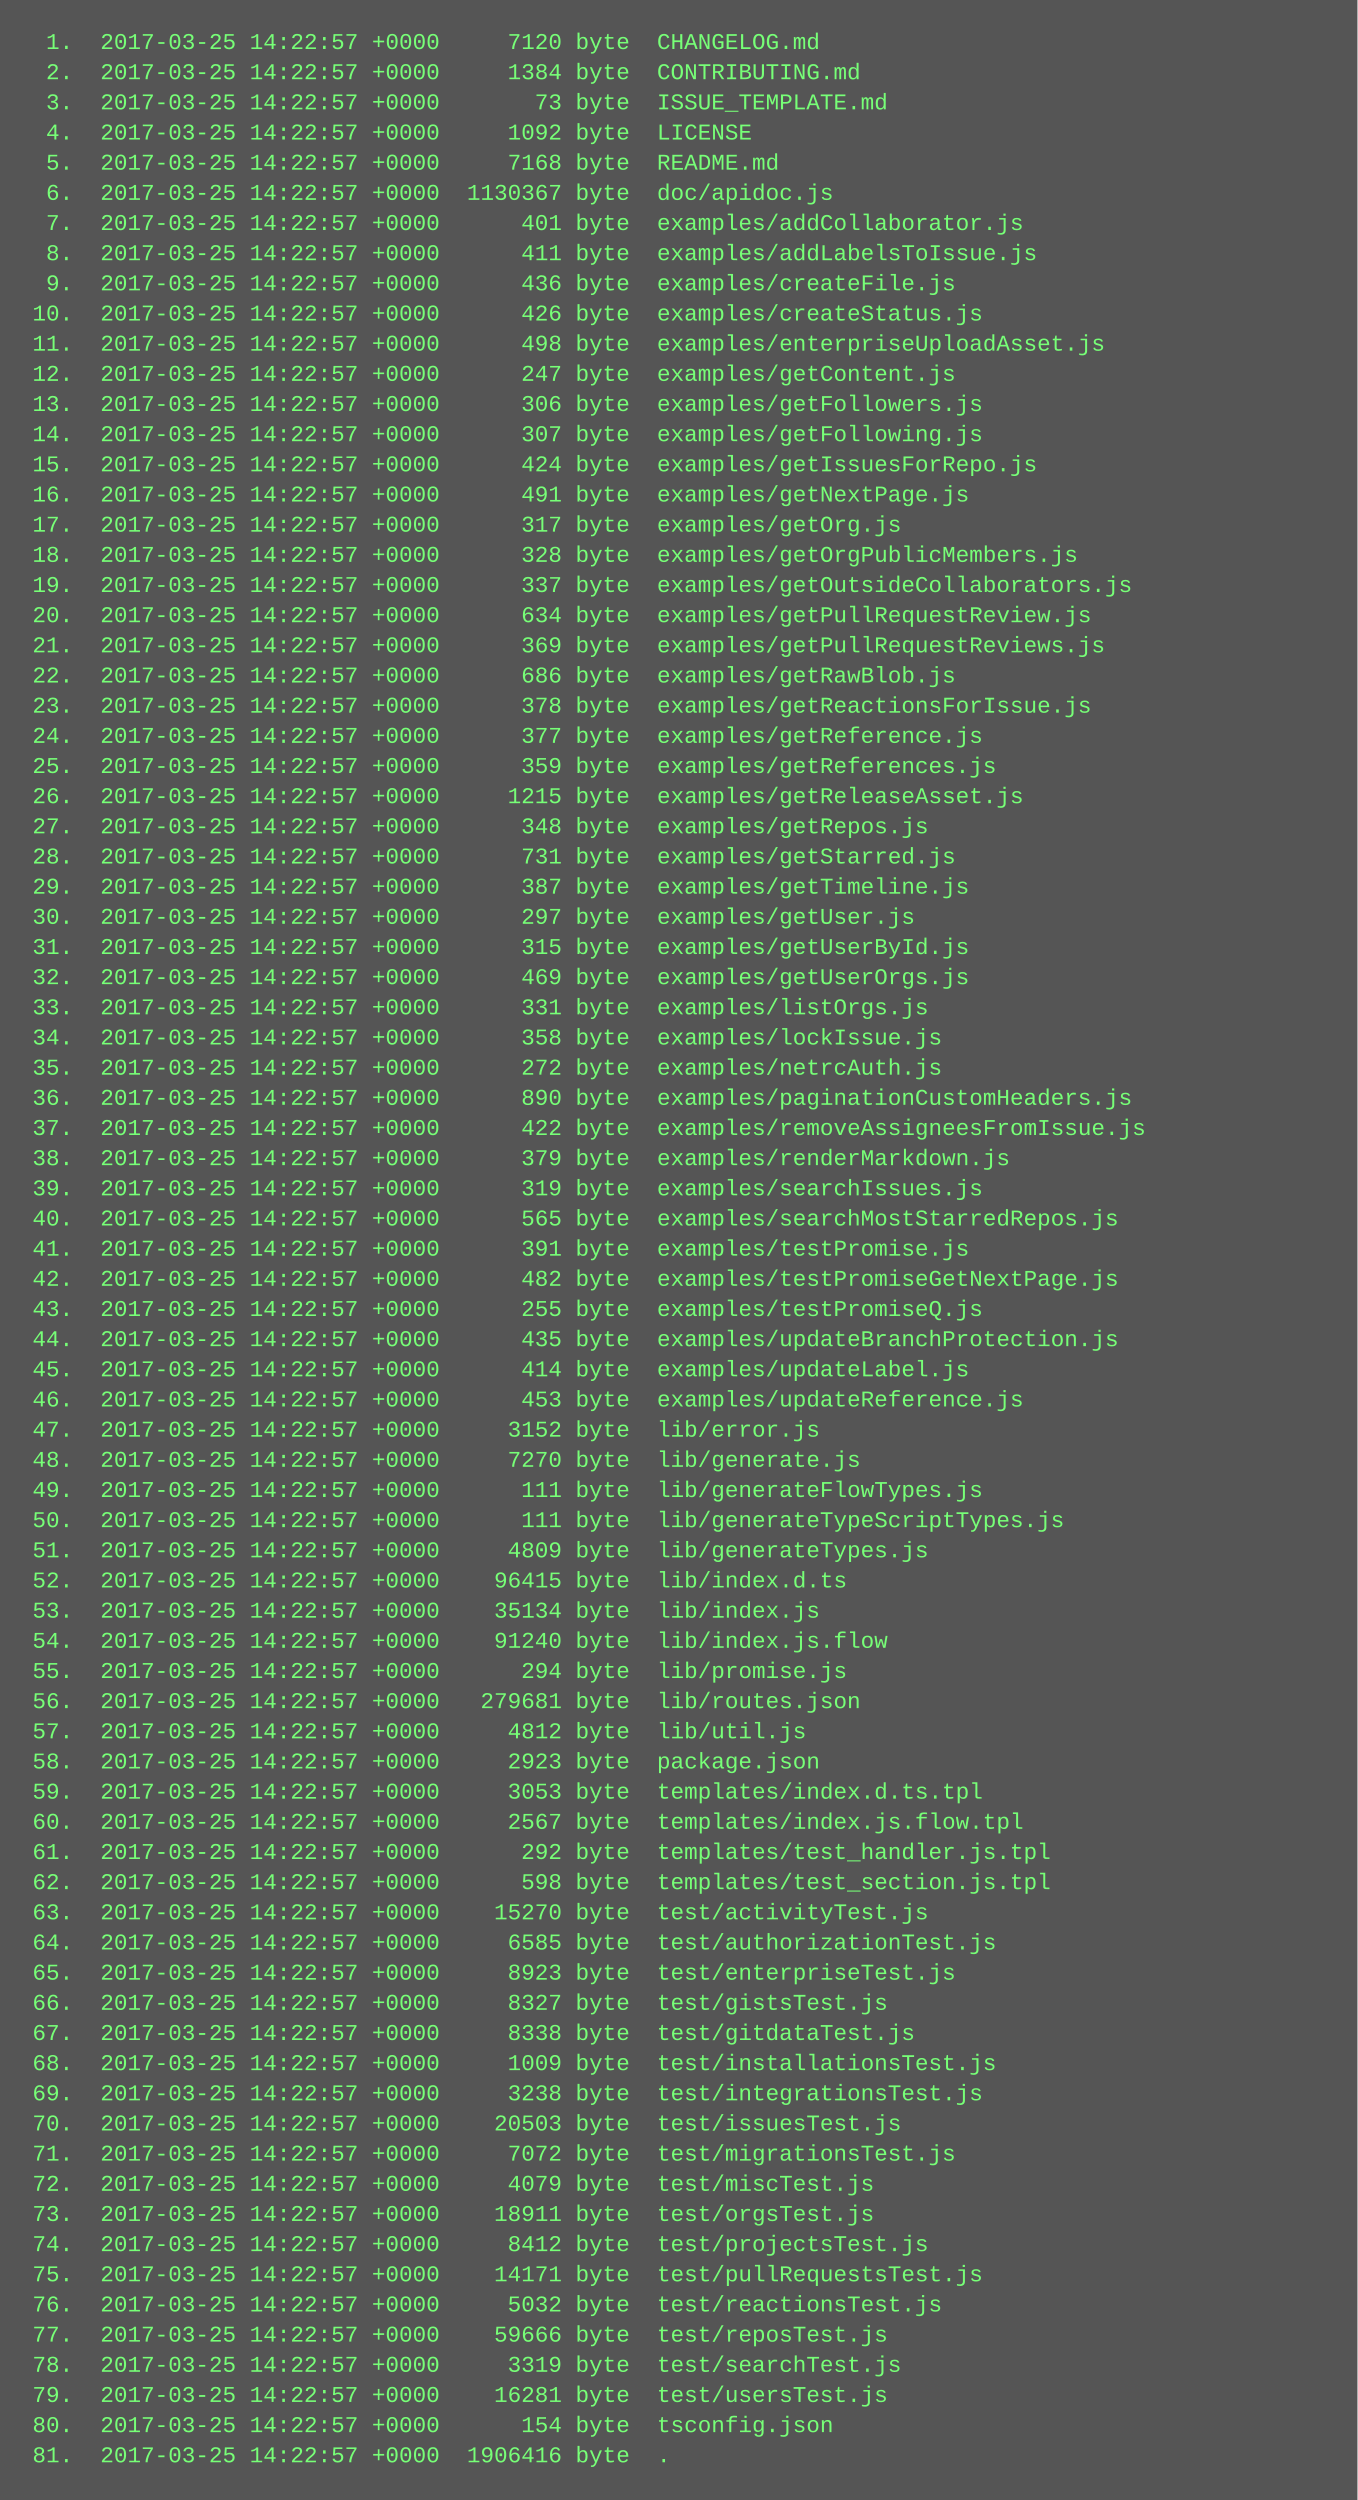
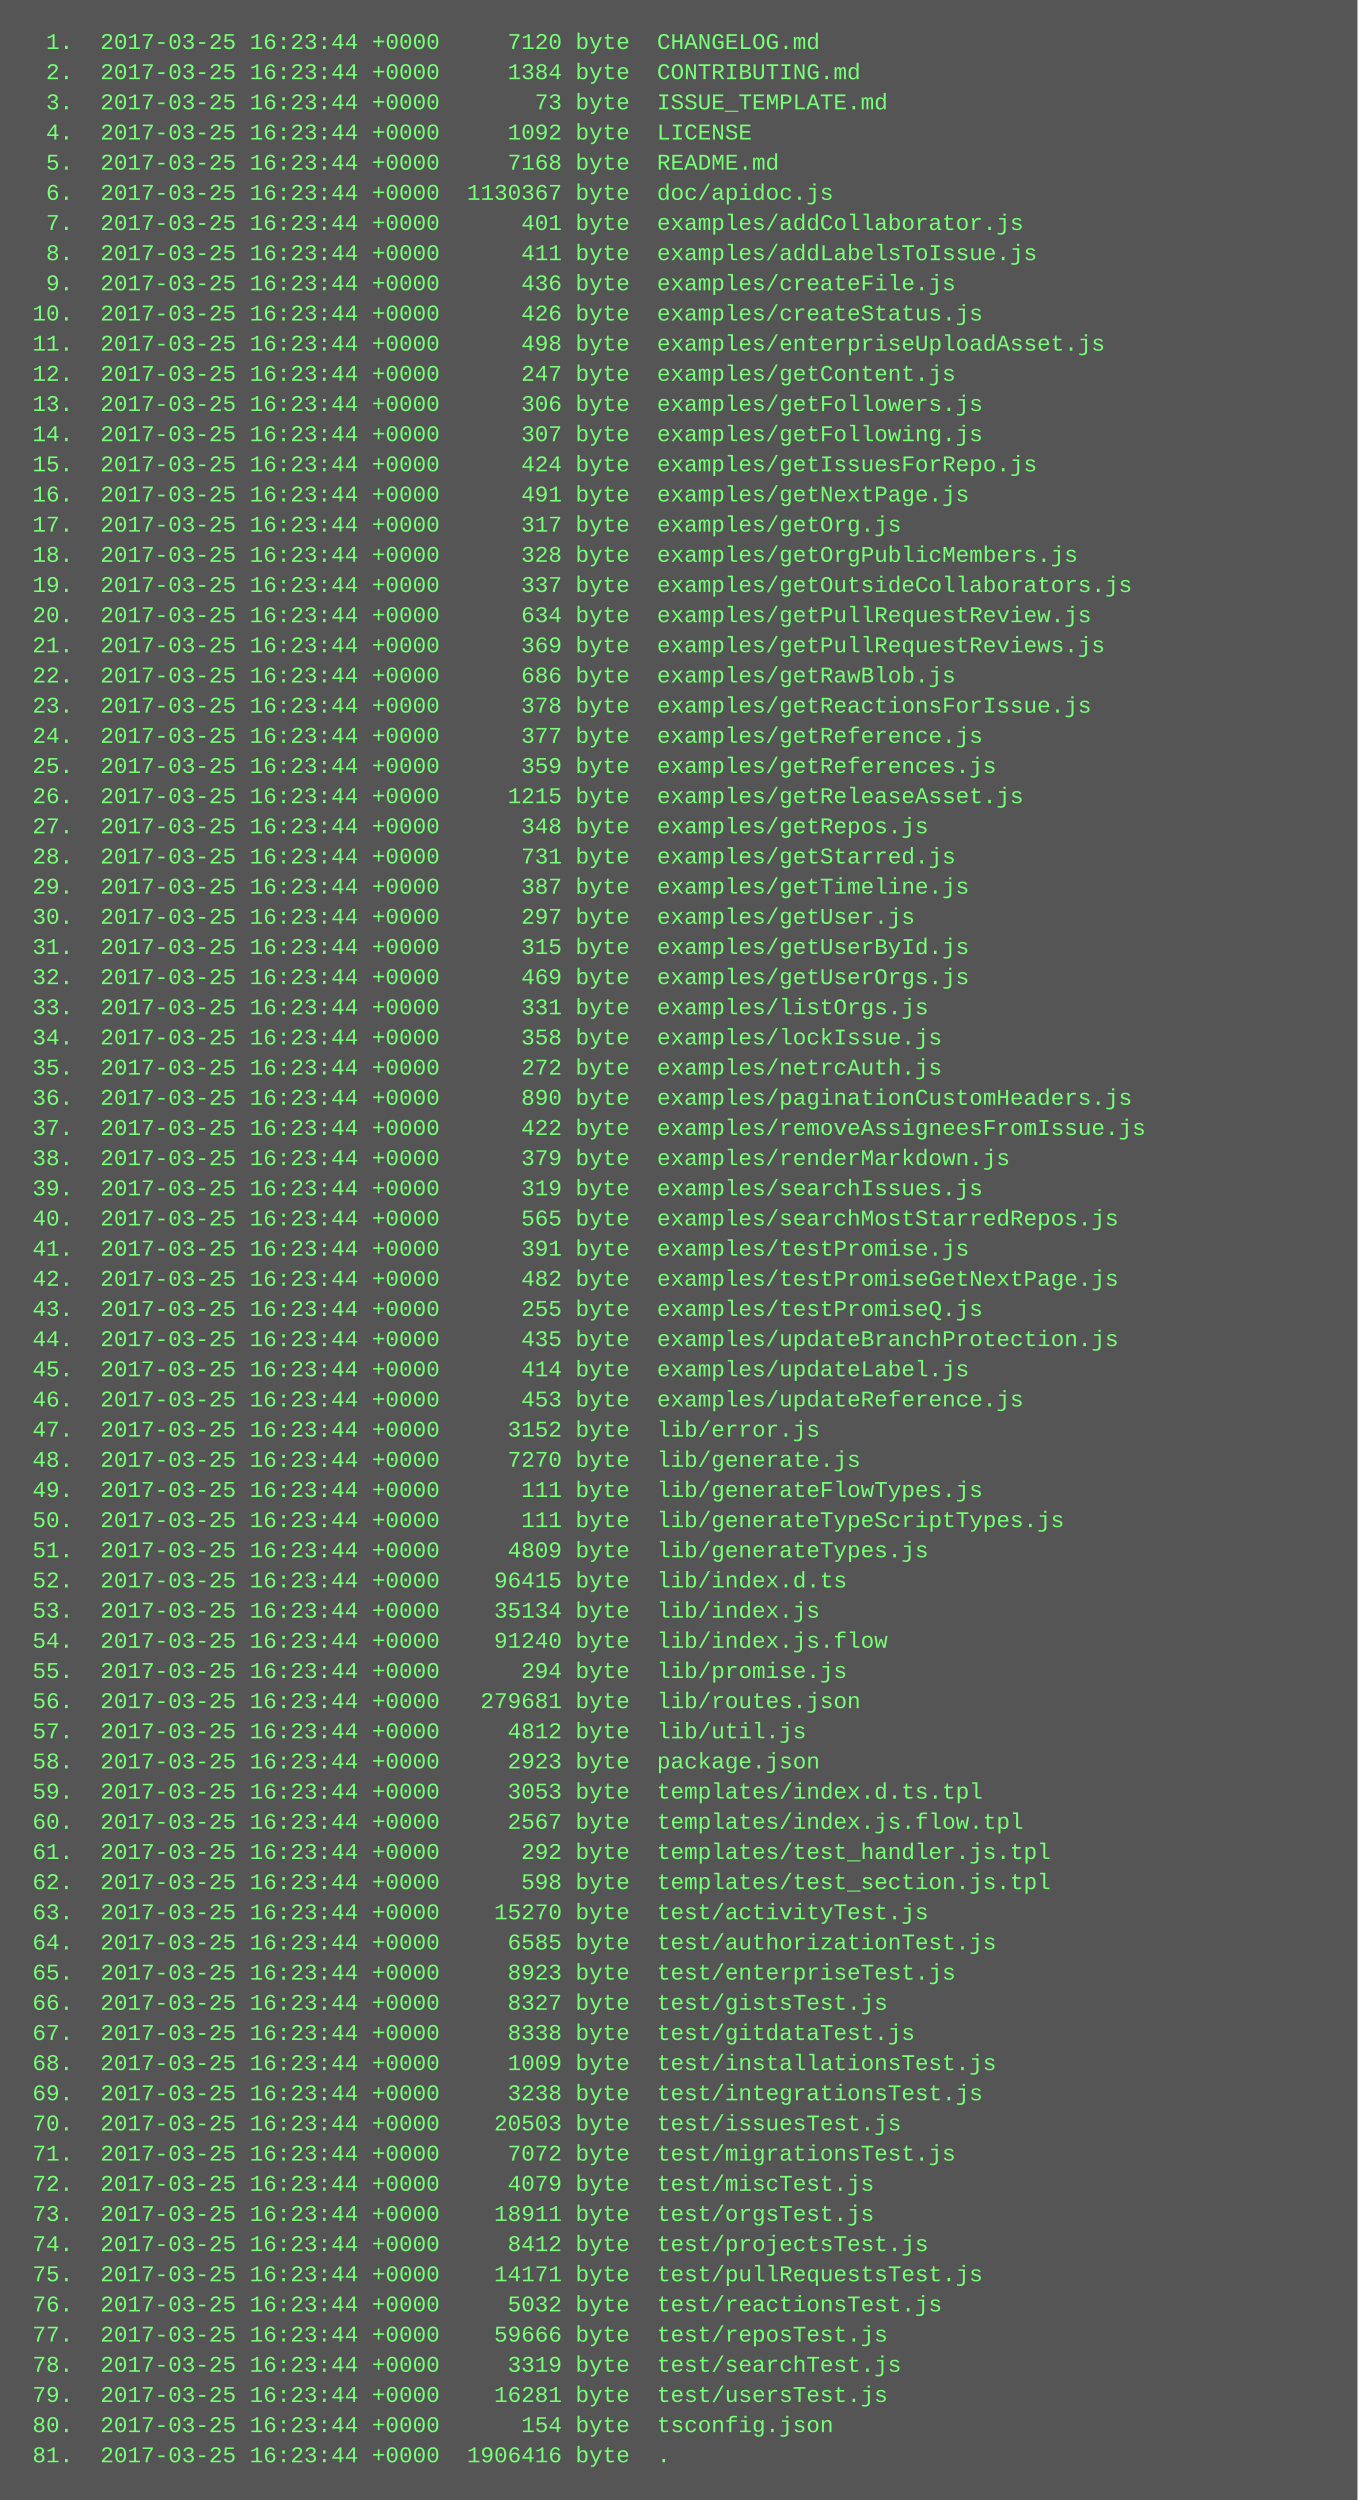
<svg xmlns="http://www.w3.org/2000/svg" height="1326" width="720">
  <rect height="1326" fill="#555" width="720" />
  <text fill="#7f7" font-family="Courier New" font-size="12" xml:space="preserve">
-     <tspan x="10" y="26">  1.  2017-03-25 14:22:57 +0000     7120 byte  CHANGELOG.md</tspan>
-     <tspan x="10" y="42">  2.  2017-03-25 14:22:57 +0000     1384 byte  CONTRIBUTING.md</tspan>
-     <tspan x="10" y="58">  3.  2017-03-25 14:22:57 +0000       73 byte  ISSUE_TEMPLATE.md</tspan>
-     <tspan x="10" y="74">  4.  2017-03-25 14:22:57 +0000     1092 byte  LICENSE</tspan>
-     <tspan x="10" y="90">  5.  2017-03-25 14:22:57 +0000     7168 byte  README.md</tspan>
-     <tspan x="10" y="106">  6.  2017-03-25 14:22:57 +0000  1130367 byte  doc/apidoc.js</tspan>
-     <tspan x="10" y="122">  7.  2017-03-25 14:22:57 +0000      401 byte  examples/addCollaborator.js</tspan>
-     <tspan x="10" y="138">  8.  2017-03-25 14:22:57 +0000      411 byte  examples/addLabelsToIssue.js</tspan>
-     <tspan x="10" y="154">  9.  2017-03-25 14:22:57 +0000      436 byte  examples/createFile.js</tspan>
-     <tspan x="10" y="170"> 10.  2017-03-25 14:22:57 +0000      426 byte  examples/createStatus.js</tspan>
-     <tspan x="10" y="186"> 11.  2017-03-25 14:22:57 +0000      498 byte  examples/enterpriseUploadAsset.js</tspan>
-     <tspan x="10" y="202"> 12.  2017-03-25 14:22:57 +0000      247 byte  examples/getContent.js</tspan>
-     <tspan x="10" y="218"> 13.  2017-03-25 14:22:57 +0000      306 byte  examples/getFollowers.js</tspan>
-     <tspan x="10" y="234"> 14.  2017-03-25 14:22:57 +0000      307 byte  examples/getFollowing.js</tspan>
-     <tspan x="10" y="250"> 15.  2017-03-25 14:22:57 +0000      424 byte  examples/getIssuesForRepo.js</tspan>
-     <tspan x="10" y="266"> 16.  2017-03-25 14:22:57 +0000      491 byte  examples/getNextPage.js</tspan>
-     <tspan x="10" y="282"> 17.  2017-03-25 14:22:57 +0000      317 byte  examples/getOrg.js</tspan>
-     <tspan x="10" y="298"> 18.  2017-03-25 14:22:57 +0000      328 byte  examples/getOrgPublicMembers.js</tspan>
-     <tspan x="10" y="314"> 19.  2017-03-25 14:22:57 +0000      337 byte  examples/getOutsideCollaborators.js</tspan>
-     <tspan x="10" y="330"> 20.  2017-03-25 14:22:57 +0000      634 byte  examples/getPullRequestReview.js</tspan>
-     <tspan x="10" y="346"> 21.  2017-03-25 14:22:57 +0000      369 byte  examples/getPullRequestReviews.js</tspan>
-     <tspan x="10" y="362"> 22.  2017-03-25 14:22:57 +0000      686 byte  examples/getRawBlob.js</tspan>
-     <tspan x="10" y="378"> 23.  2017-03-25 14:22:57 +0000      378 byte  examples/getReactionsForIssue.js</tspan>
-     <tspan x="10" y="394"> 24.  2017-03-25 14:22:57 +0000      377 byte  examples/getReference.js</tspan>
-     <tspan x="10" y="410"> 25.  2017-03-25 14:22:57 +0000      359 byte  examples/getReferences.js</tspan>
-     <tspan x="10" y="426"> 26.  2017-03-25 14:22:57 +0000     1215 byte  examples/getReleaseAsset.js</tspan>
-     <tspan x="10" y="442"> 27.  2017-03-25 14:22:57 +0000      348 byte  examples/getRepos.js</tspan>
-     <tspan x="10" y="458"> 28.  2017-03-25 14:22:57 +0000      731 byte  examples/getStarred.js</tspan>
-     <tspan x="10" y="474"> 29.  2017-03-25 14:22:57 +0000      387 byte  examples/getTimeline.js</tspan>
-     <tspan x="10" y="490"> 30.  2017-03-25 14:22:57 +0000      297 byte  examples/getUser.js</tspan>
-     <tspan x="10" y="506"> 31.  2017-03-25 14:22:57 +0000      315 byte  examples/getUserById.js</tspan>
-     <tspan x="10" y="522"> 32.  2017-03-25 14:22:57 +0000      469 byte  examples/getUserOrgs.js</tspan>
-     <tspan x="10" y="538"> 33.  2017-03-25 14:22:57 +0000      331 byte  examples/listOrgs.js</tspan>
-     <tspan x="10" y="554"> 34.  2017-03-25 14:22:57 +0000      358 byte  examples/lockIssue.js</tspan>
-     <tspan x="10" y="570"> 35.  2017-03-25 14:22:57 +0000      272 byte  examples/netrcAuth.js</tspan>
-     <tspan x="10" y="586"> 36.  2017-03-25 14:22:57 +0000      890 byte  examples/paginationCustomHeaders.js</tspan>
-     <tspan x="10" y="602"> 37.  2017-03-25 14:22:57 +0000      422 byte  examples/removeAssigneesFromIssue.js</tspan>
-     <tspan x="10" y="618"> 38.  2017-03-25 14:22:57 +0000      379 byte  examples/renderMarkdown.js</tspan>
-     <tspan x="10" y="634"> 39.  2017-03-25 14:22:57 +0000      319 byte  examples/searchIssues.js</tspan>
-     <tspan x="10" y="650"> 40.  2017-03-25 14:22:57 +0000      565 byte  examples/searchMostStarredRepos.js</tspan>
-     <tspan x="10" y="666"> 41.  2017-03-25 14:22:57 +0000      391 byte  examples/testPromise.js</tspan>
-     <tspan x="10" y="682"> 42.  2017-03-25 14:22:57 +0000      482 byte  examples/testPromiseGetNextPage.js</tspan>
-     <tspan x="10" y="698"> 43.  2017-03-25 14:22:57 +0000      255 byte  examples/testPromiseQ.js</tspan>
-     <tspan x="10" y="714"> 44.  2017-03-25 14:22:57 +0000      435 byte  examples/updateBranchProtection.js</tspan>
-     <tspan x="10" y="730"> 45.  2017-03-25 14:22:57 +0000      414 byte  examples/updateLabel.js</tspan>
-     <tspan x="10" y="746"> 46.  2017-03-25 14:22:57 +0000      453 byte  examples/updateReference.js</tspan>
-     <tspan x="10" y="762"> 47.  2017-03-25 14:22:57 +0000     3152 byte  lib/error.js</tspan>
-     <tspan x="10" y="778"> 48.  2017-03-25 14:22:57 +0000     7270 byte  lib/generate.js</tspan>
-     <tspan x="10" y="794"> 49.  2017-03-25 14:22:57 +0000      111 byte  lib/generateFlowTypes.js</tspan>
-     <tspan x="10" y="810"> 50.  2017-03-25 14:22:57 +0000      111 byte  lib/generateTypeScriptTypes.js</tspan>
-     <tspan x="10" y="826"> 51.  2017-03-25 14:22:57 +0000     4809 byte  lib/generateTypes.js</tspan>
-     <tspan x="10" y="842"> 52.  2017-03-25 14:22:57 +0000    96415 byte  lib/index.d.ts</tspan>
-     <tspan x="10" y="858"> 53.  2017-03-25 14:22:57 +0000    35134 byte  lib/index.js</tspan>
-     <tspan x="10" y="874"> 54.  2017-03-25 14:22:57 +0000    91240 byte  lib/index.js.flow</tspan>
-     <tspan x="10" y="890"> 55.  2017-03-25 14:22:57 +0000      294 byte  lib/promise.js</tspan>
-     <tspan x="10" y="906"> 56.  2017-03-25 14:22:57 +0000   279681 byte  lib/routes.json</tspan>
-     <tspan x="10" y="922"> 57.  2017-03-25 14:22:57 +0000     4812 byte  lib/util.js</tspan>
-     <tspan x="10" y="938"> 58.  2017-03-25 14:22:57 +0000     2923 byte  package.json</tspan>
-     <tspan x="10" y="954"> 59.  2017-03-25 14:22:57 +0000     3053 byte  templates/index.d.ts.tpl</tspan>
-     <tspan x="10" y="970"> 60.  2017-03-25 14:22:57 +0000     2567 byte  templates/index.js.flow.tpl</tspan>
-     <tspan x="10" y="986"> 61.  2017-03-25 14:22:57 +0000      292 byte  templates/test_handler.js.tpl</tspan>
-     <tspan x="10" y="1002"> 62.  2017-03-25 14:22:57 +0000      598 byte  templates/test_section.js.tpl</tspan>
-     <tspan x="10" y="1018"> 63.  2017-03-25 14:22:57 +0000    15270 byte  test/activityTest.js</tspan>
-     <tspan x="10" y="1034"> 64.  2017-03-25 14:22:57 +0000     6585 byte  test/authorizationTest.js</tspan>
-     <tspan x="10" y="1050"> 65.  2017-03-25 14:22:57 +0000     8923 byte  test/enterpriseTest.js</tspan>
-     <tspan x="10" y="1066"> 66.  2017-03-25 14:22:57 +0000     8327 byte  test/gistsTest.js</tspan>
-     <tspan x="10" y="1082"> 67.  2017-03-25 14:22:57 +0000     8338 byte  test/gitdataTest.js</tspan>
-     <tspan x="10" y="1098"> 68.  2017-03-25 14:22:57 +0000     1009 byte  test/installationsTest.js</tspan>
-     <tspan x="10" y="1114"> 69.  2017-03-25 14:22:57 +0000     3238 byte  test/integrationsTest.js</tspan>
-     <tspan x="10" y="1130"> 70.  2017-03-25 14:22:57 +0000    20503 byte  test/issuesTest.js</tspan>
-     <tspan x="10" y="1146"> 71.  2017-03-25 14:22:57 +0000     7072 byte  test/migrationsTest.js</tspan>
-     <tspan x="10" y="1162"> 72.  2017-03-25 14:22:57 +0000     4079 byte  test/miscTest.js</tspan>
-     <tspan x="10" y="1178"> 73.  2017-03-25 14:22:57 +0000    18911 byte  test/orgsTest.js</tspan>
-     <tspan x="10" y="1194"> 74.  2017-03-25 14:22:57 +0000     8412 byte  test/projectsTest.js</tspan>
-     <tspan x="10" y="1210"> 75.  2017-03-25 14:22:57 +0000    14171 byte  test/pullRequestsTest.js</tspan>
-     <tspan x="10" y="1226"> 76.  2017-03-25 14:22:57 +0000     5032 byte  test/reactionsTest.js</tspan>
-     <tspan x="10" y="1242"> 77.  2017-03-25 14:22:57 +0000    59666 byte  test/reposTest.js</tspan>
-     <tspan x="10" y="1258"> 78.  2017-03-25 14:22:57 +0000     3319 byte  test/searchTest.js</tspan>
-     <tspan x="10" y="1274"> 79.  2017-03-25 14:22:57 +0000    16281 byte  test/usersTest.js</tspan>
-     <tspan x="10" y="1290"> 80.  2017-03-25 14:22:57 +0000      154 byte  tsconfig.json</tspan>
-     <tspan x="10" y="1306"> 81.  2017-03-25 14:22:57 +0000  1906416 byte  .</tspan>
+     <tspan x="10" y="26">  1.  2017-03-25 16:23:44 +0000     7120 byte  CHANGELOG.md</tspan>
+     <tspan x="10" y="42">  2.  2017-03-25 16:23:44 +0000     1384 byte  CONTRIBUTING.md</tspan>
+     <tspan x="10" y="58">  3.  2017-03-25 16:23:44 +0000       73 byte  ISSUE_TEMPLATE.md</tspan>
+     <tspan x="10" y="74">  4.  2017-03-25 16:23:44 +0000     1092 byte  LICENSE</tspan>
+     <tspan x="10" y="90">  5.  2017-03-25 16:23:44 +0000     7168 byte  README.md</tspan>
+     <tspan x="10" y="106">  6.  2017-03-25 16:23:44 +0000  1130367 byte  doc/apidoc.js</tspan>
+     <tspan x="10" y="122">  7.  2017-03-25 16:23:44 +0000      401 byte  examples/addCollaborator.js</tspan>
+     <tspan x="10" y="138">  8.  2017-03-25 16:23:44 +0000      411 byte  examples/addLabelsToIssue.js</tspan>
+     <tspan x="10" y="154">  9.  2017-03-25 16:23:44 +0000      436 byte  examples/createFile.js</tspan>
+     <tspan x="10" y="170"> 10.  2017-03-25 16:23:44 +0000      426 byte  examples/createStatus.js</tspan>
+     <tspan x="10" y="186"> 11.  2017-03-25 16:23:44 +0000      498 byte  examples/enterpriseUploadAsset.js</tspan>
+     <tspan x="10" y="202"> 12.  2017-03-25 16:23:44 +0000      247 byte  examples/getContent.js</tspan>
+     <tspan x="10" y="218"> 13.  2017-03-25 16:23:44 +0000      306 byte  examples/getFollowers.js</tspan>
+     <tspan x="10" y="234"> 14.  2017-03-25 16:23:44 +0000      307 byte  examples/getFollowing.js</tspan>
+     <tspan x="10" y="250"> 15.  2017-03-25 16:23:44 +0000      424 byte  examples/getIssuesForRepo.js</tspan>
+     <tspan x="10" y="266"> 16.  2017-03-25 16:23:44 +0000      491 byte  examples/getNextPage.js</tspan>
+     <tspan x="10" y="282"> 17.  2017-03-25 16:23:44 +0000      317 byte  examples/getOrg.js</tspan>
+     <tspan x="10" y="298"> 18.  2017-03-25 16:23:44 +0000      328 byte  examples/getOrgPublicMembers.js</tspan>
+     <tspan x="10" y="314"> 19.  2017-03-25 16:23:44 +0000      337 byte  examples/getOutsideCollaborators.js</tspan>
+     <tspan x="10" y="330"> 20.  2017-03-25 16:23:44 +0000      634 byte  examples/getPullRequestReview.js</tspan>
+     <tspan x="10" y="346"> 21.  2017-03-25 16:23:44 +0000      369 byte  examples/getPullRequestReviews.js</tspan>
+     <tspan x="10" y="362"> 22.  2017-03-25 16:23:44 +0000      686 byte  examples/getRawBlob.js</tspan>
+     <tspan x="10" y="378"> 23.  2017-03-25 16:23:44 +0000      378 byte  examples/getReactionsForIssue.js</tspan>
+     <tspan x="10" y="394"> 24.  2017-03-25 16:23:44 +0000      377 byte  examples/getReference.js</tspan>
+     <tspan x="10" y="410"> 25.  2017-03-25 16:23:44 +0000      359 byte  examples/getReferences.js</tspan>
+     <tspan x="10" y="426"> 26.  2017-03-25 16:23:44 +0000     1215 byte  examples/getReleaseAsset.js</tspan>
+     <tspan x="10" y="442"> 27.  2017-03-25 16:23:44 +0000      348 byte  examples/getRepos.js</tspan>
+     <tspan x="10" y="458"> 28.  2017-03-25 16:23:44 +0000      731 byte  examples/getStarred.js</tspan>
+     <tspan x="10" y="474"> 29.  2017-03-25 16:23:44 +0000      387 byte  examples/getTimeline.js</tspan>
+     <tspan x="10" y="490"> 30.  2017-03-25 16:23:44 +0000      297 byte  examples/getUser.js</tspan>
+     <tspan x="10" y="506"> 31.  2017-03-25 16:23:44 +0000      315 byte  examples/getUserById.js</tspan>
+     <tspan x="10" y="522"> 32.  2017-03-25 16:23:44 +0000      469 byte  examples/getUserOrgs.js</tspan>
+     <tspan x="10" y="538"> 33.  2017-03-25 16:23:44 +0000      331 byte  examples/listOrgs.js</tspan>
+     <tspan x="10" y="554"> 34.  2017-03-25 16:23:44 +0000      358 byte  examples/lockIssue.js</tspan>
+     <tspan x="10" y="570"> 35.  2017-03-25 16:23:44 +0000      272 byte  examples/netrcAuth.js</tspan>
+     <tspan x="10" y="586"> 36.  2017-03-25 16:23:44 +0000      890 byte  examples/paginationCustomHeaders.js</tspan>
+     <tspan x="10" y="602"> 37.  2017-03-25 16:23:44 +0000      422 byte  examples/removeAssigneesFromIssue.js</tspan>
+     <tspan x="10" y="618"> 38.  2017-03-25 16:23:44 +0000      379 byte  examples/renderMarkdown.js</tspan>
+     <tspan x="10" y="634"> 39.  2017-03-25 16:23:44 +0000      319 byte  examples/searchIssues.js</tspan>
+     <tspan x="10" y="650"> 40.  2017-03-25 16:23:44 +0000      565 byte  examples/searchMostStarredRepos.js</tspan>
+     <tspan x="10" y="666"> 41.  2017-03-25 16:23:44 +0000      391 byte  examples/testPromise.js</tspan>
+     <tspan x="10" y="682"> 42.  2017-03-25 16:23:44 +0000      482 byte  examples/testPromiseGetNextPage.js</tspan>
+     <tspan x="10" y="698"> 43.  2017-03-25 16:23:44 +0000      255 byte  examples/testPromiseQ.js</tspan>
+     <tspan x="10" y="714"> 44.  2017-03-25 16:23:44 +0000      435 byte  examples/updateBranchProtection.js</tspan>
+     <tspan x="10" y="730"> 45.  2017-03-25 16:23:44 +0000      414 byte  examples/updateLabel.js</tspan>
+     <tspan x="10" y="746"> 46.  2017-03-25 16:23:44 +0000      453 byte  examples/updateReference.js</tspan>
+     <tspan x="10" y="762"> 47.  2017-03-25 16:23:44 +0000     3152 byte  lib/error.js</tspan>
+     <tspan x="10" y="778"> 48.  2017-03-25 16:23:44 +0000     7270 byte  lib/generate.js</tspan>
+     <tspan x="10" y="794"> 49.  2017-03-25 16:23:44 +0000      111 byte  lib/generateFlowTypes.js</tspan>
+     <tspan x="10" y="810"> 50.  2017-03-25 16:23:44 +0000      111 byte  lib/generateTypeScriptTypes.js</tspan>
+     <tspan x="10" y="826"> 51.  2017-03-25 16:23:44 +0000     4809 byte  lib/generateTypes.js</tspan>
+     <tspan x="10" y="842"> 52.  2017-03-25 16:23:44 +0000    96415 byte  lib/index.d.ts</tspan>
+     <tspan x="10" y="858"> 53.  2017-03-25 16:23:44 +0000    35134 byte  lib/index.js</tspan>
+     <tspan x="10" y="874"> 54.  2017-03-25 16:23:44 +0000    91240 byte  lib/index.js.flow</tspan>
+     <tspan x="10" y="890"> 55.  2017-03-25 16:23:44 +0000      294 byte  lib/promise.js</tspan>
+     <tspan x="10" y="906"> 56.  2017-03-25 16:23:44 +0000   279681 byte  lib/routes.json</tspan>
+     <tspan x="10" y="922"> 57.  2017-03-25 16:23:44 +0000     4812 byte  lib/util.js</tspan>
+     <tspan x="10" y="938"> 58.  2017-03-25 16:23:44 +0000     2923 byte  package.json</tspan>
+     <tspan x="10" y="954"> 59.  2017-03-25 16:23:44 +0000     3053 byte  templates/index.d.ts.tpl</tspan>
+     <tspan x="10" y="970"> 60.  2017-03-25 16:23:44 +0000     2567 byte  templates/index.js.flow.tpl</tspan>
+     <tspan x="10" y="986"> 61.  2017-03-25 16:23:44 +0000      292 byte  templates/test_handler.js.tpl</tspan>
+     <tspan x="10" y="1002"> 62.  2017-03-25 16:23:44 +0000      598 byte  templates/test_section.js.tpl</tspan>
+     <tspan x="10" y="1018"> 63.  2017-03-25 16:23:44 +0000    15270 byte  test/activityTest.js</tspan>
+     <tspan x="10" y="1034"> 64.  2017-03-25 16:23:44 +0000     6585 byte  test/authorizationTest.js</tspan>
+     <tspan x="10" y="1050"> 65.  2017-03-25 16:23:44 +0000     8923 byte  test/enterpriseTest.js</tspan>
+     <tspan x="10" y="1066"> 66.  2017-03-25 16:23:44 +0000     8327 byte  test/gistsTest.js</tspan>
+     <tspan x="10" y="1082"> 67.  2017-03-25 16:23:44 +0000     8338 byte  test/gitdataTest.js</tspan>
+     <tspan x="10" y="1098"> 68.  2017-03-25 16:23:44 +0000     1009 byte  test/installationsTest.js</tspan>
+     <tspan x="10" y="1114"> 69.  2017-03-25 16:23:44 +0000     3238 byte  test/integrationsTest.js</tspan>
+     <tspan x="10" y="1130"> 70.  2017-03-25 16:23:44 +0000    20503 byte  test/issuesTest.js</tspan>
+     <tspan x="10" y="1146"> 71.  2017-03-25 16:23:44 +0000     7072 byte  test/migrationsTest.js</tspan>
+     <tspan x="10" y="1162"> 72.  2017-03-25 16:23:44 +0000     4079 byte  test/miscTest.js</tspan>
+     <tspan x="10" y="1178"> 73.  2017-03-25 16:23:44 +0000    18911 byte  test/orgsTest.js</tspan>
+     <tspan x="10" y="1194"> 74.  2017-03-25 16:23:44 +0000     8412 byte  test/projectsTest.js</tspan>
+     <tspan x="10" y="1210"> 75.  2017-03-25 16:23:44 +0000    14171 byte  test/pullRequestsTest.js</tspan>
+     <tspan x="10" y="1226"> 76.  2017-03-25 16:23:44 +0000     5032 byte  test/reactionsTest.js</tspan>
+     <tspan x="10" y="1242"> 77.  2017-03-25 16:23:44 +0000    59666 byte  test/reposTest.js</tspan>
+     <tspan x="10" y="1258"> 78.  2017-03-25 16:23:44 +0000     3319 byte  test/searchTest.js</tspan>
+     <tspan x="10" y="1274"> 79.  2017-03-25 16:23:44 +0000    16281 byte  test/usersTest.js</tspan>
+     <tspan x="10" y="1290"> 80.  2017-03-25 16:23:44 +0000      154 byte  tsconfig.json</tspan>
+     <tspan x="10" y="1306"> 81.  2017-03-25 16:23:44 +0000  1906416 byte  .</tspan>
  </text>
</svg>
